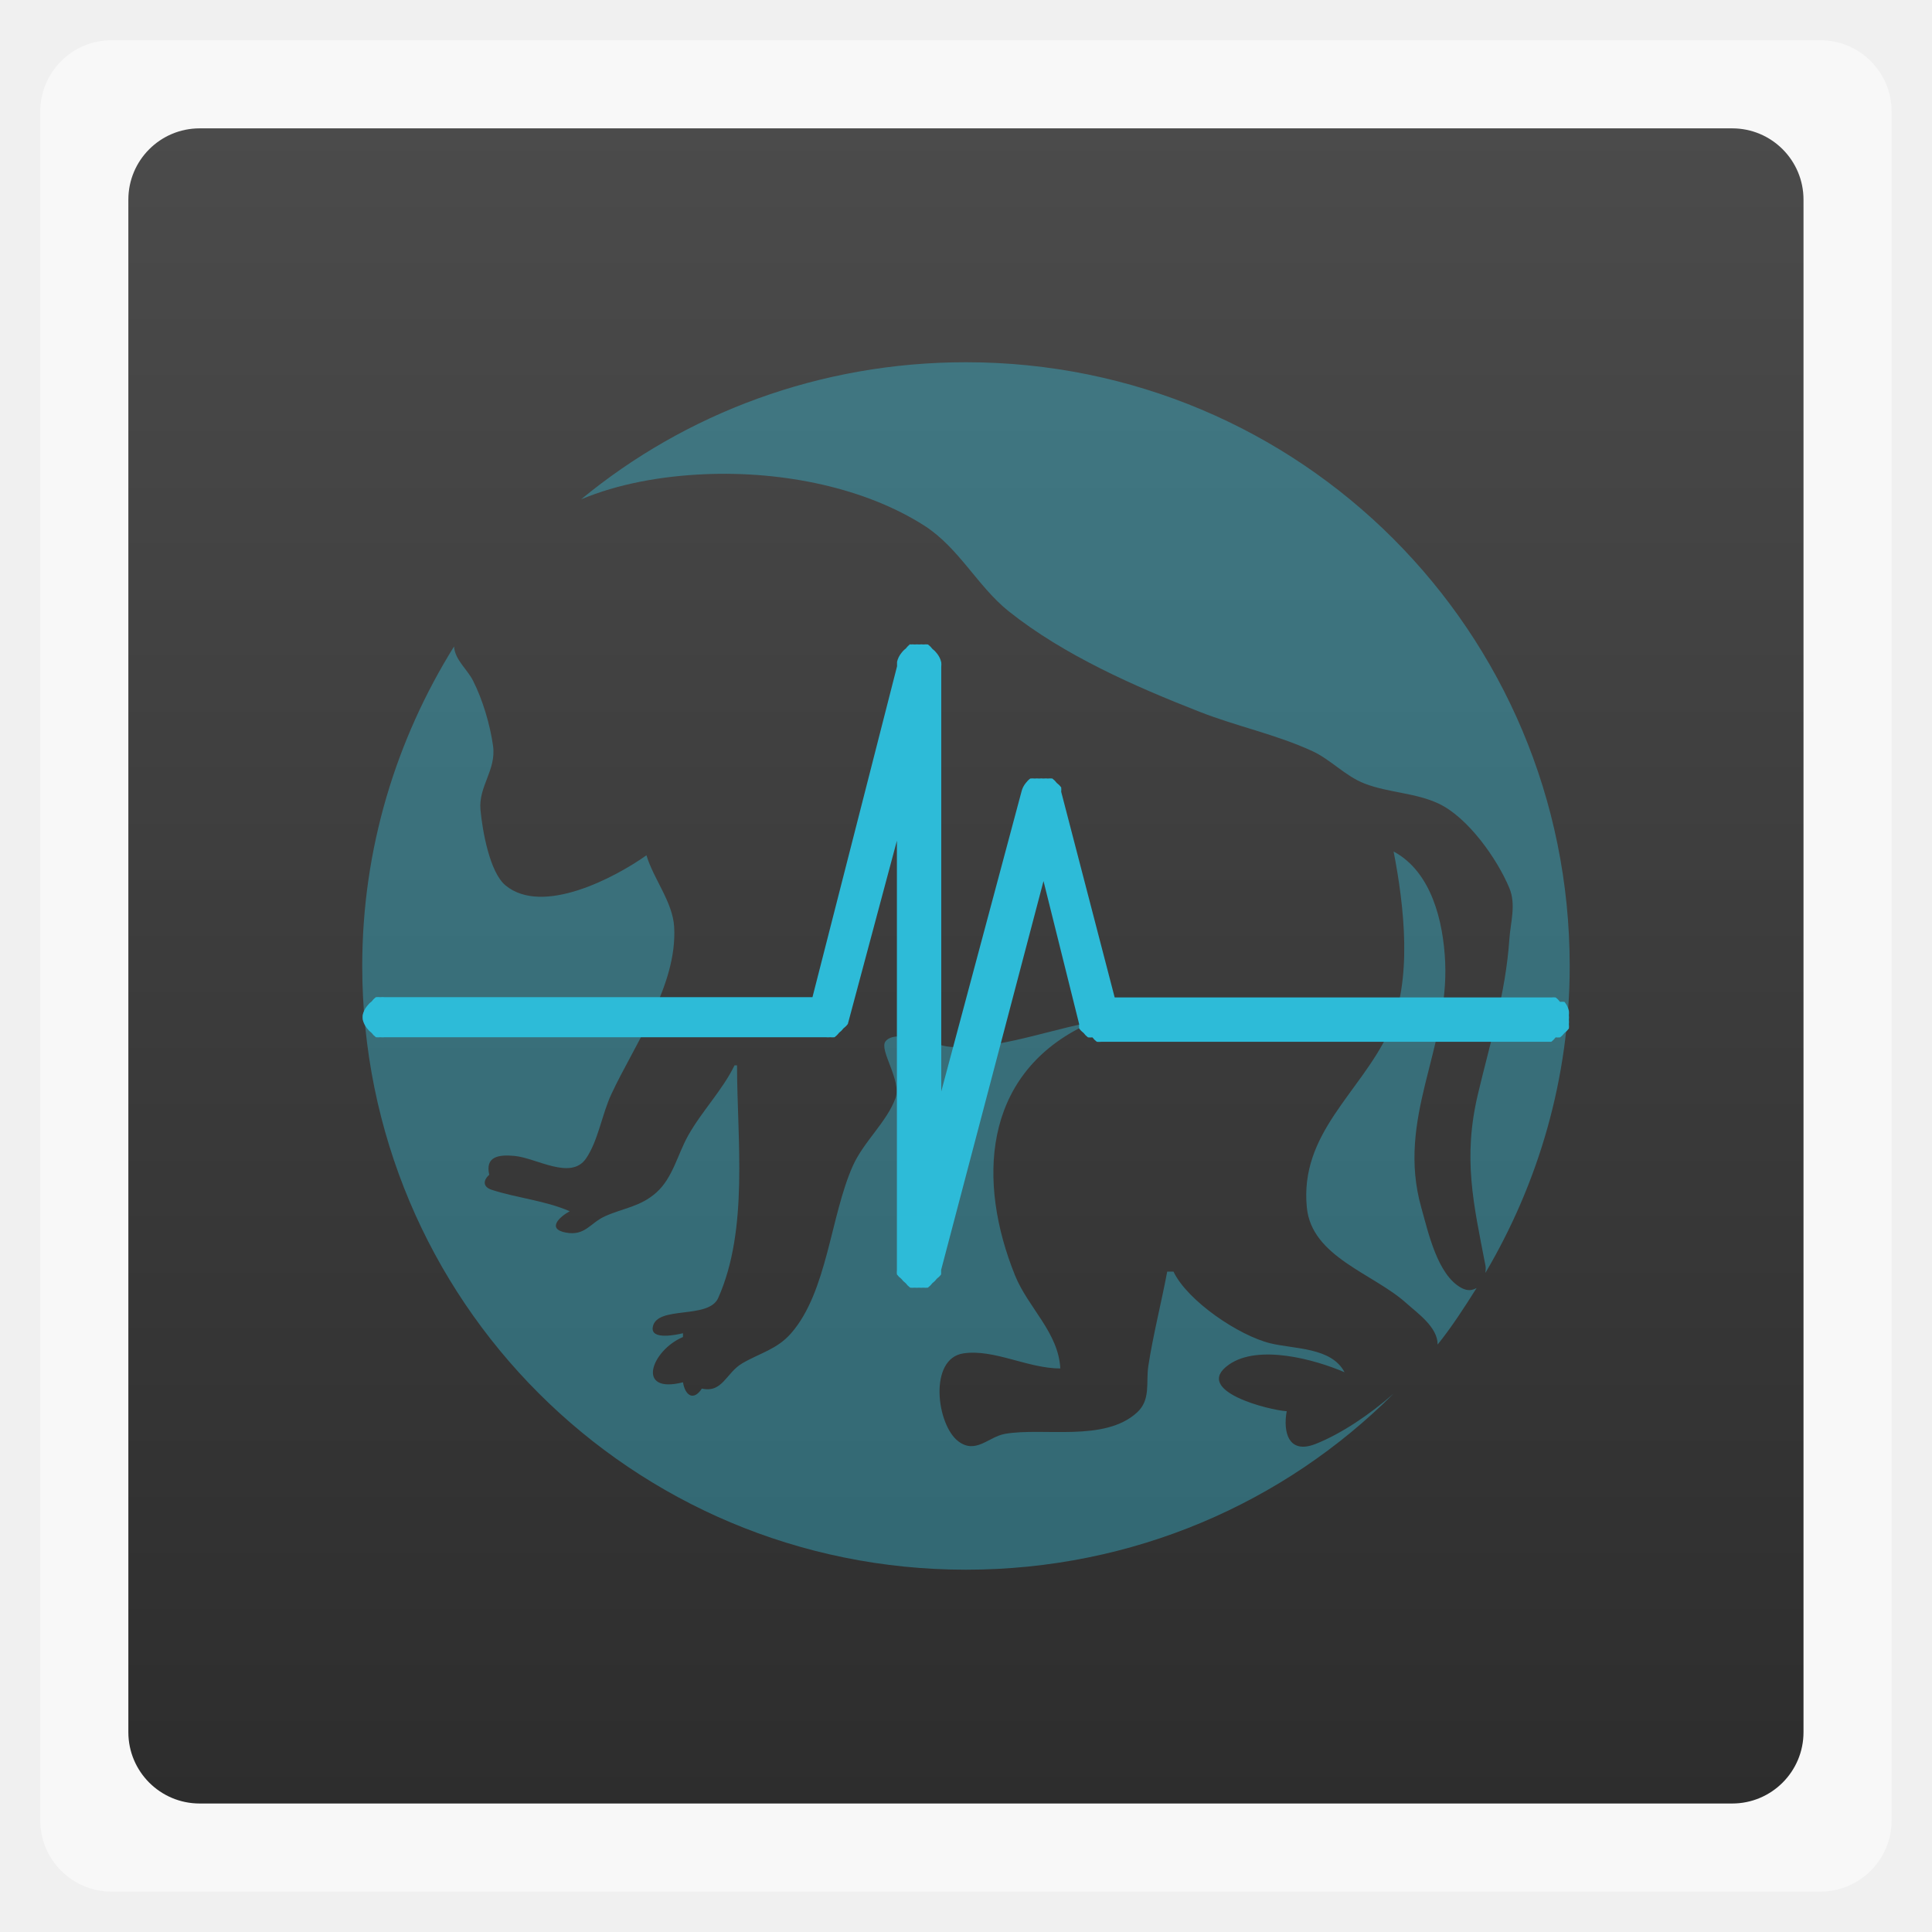
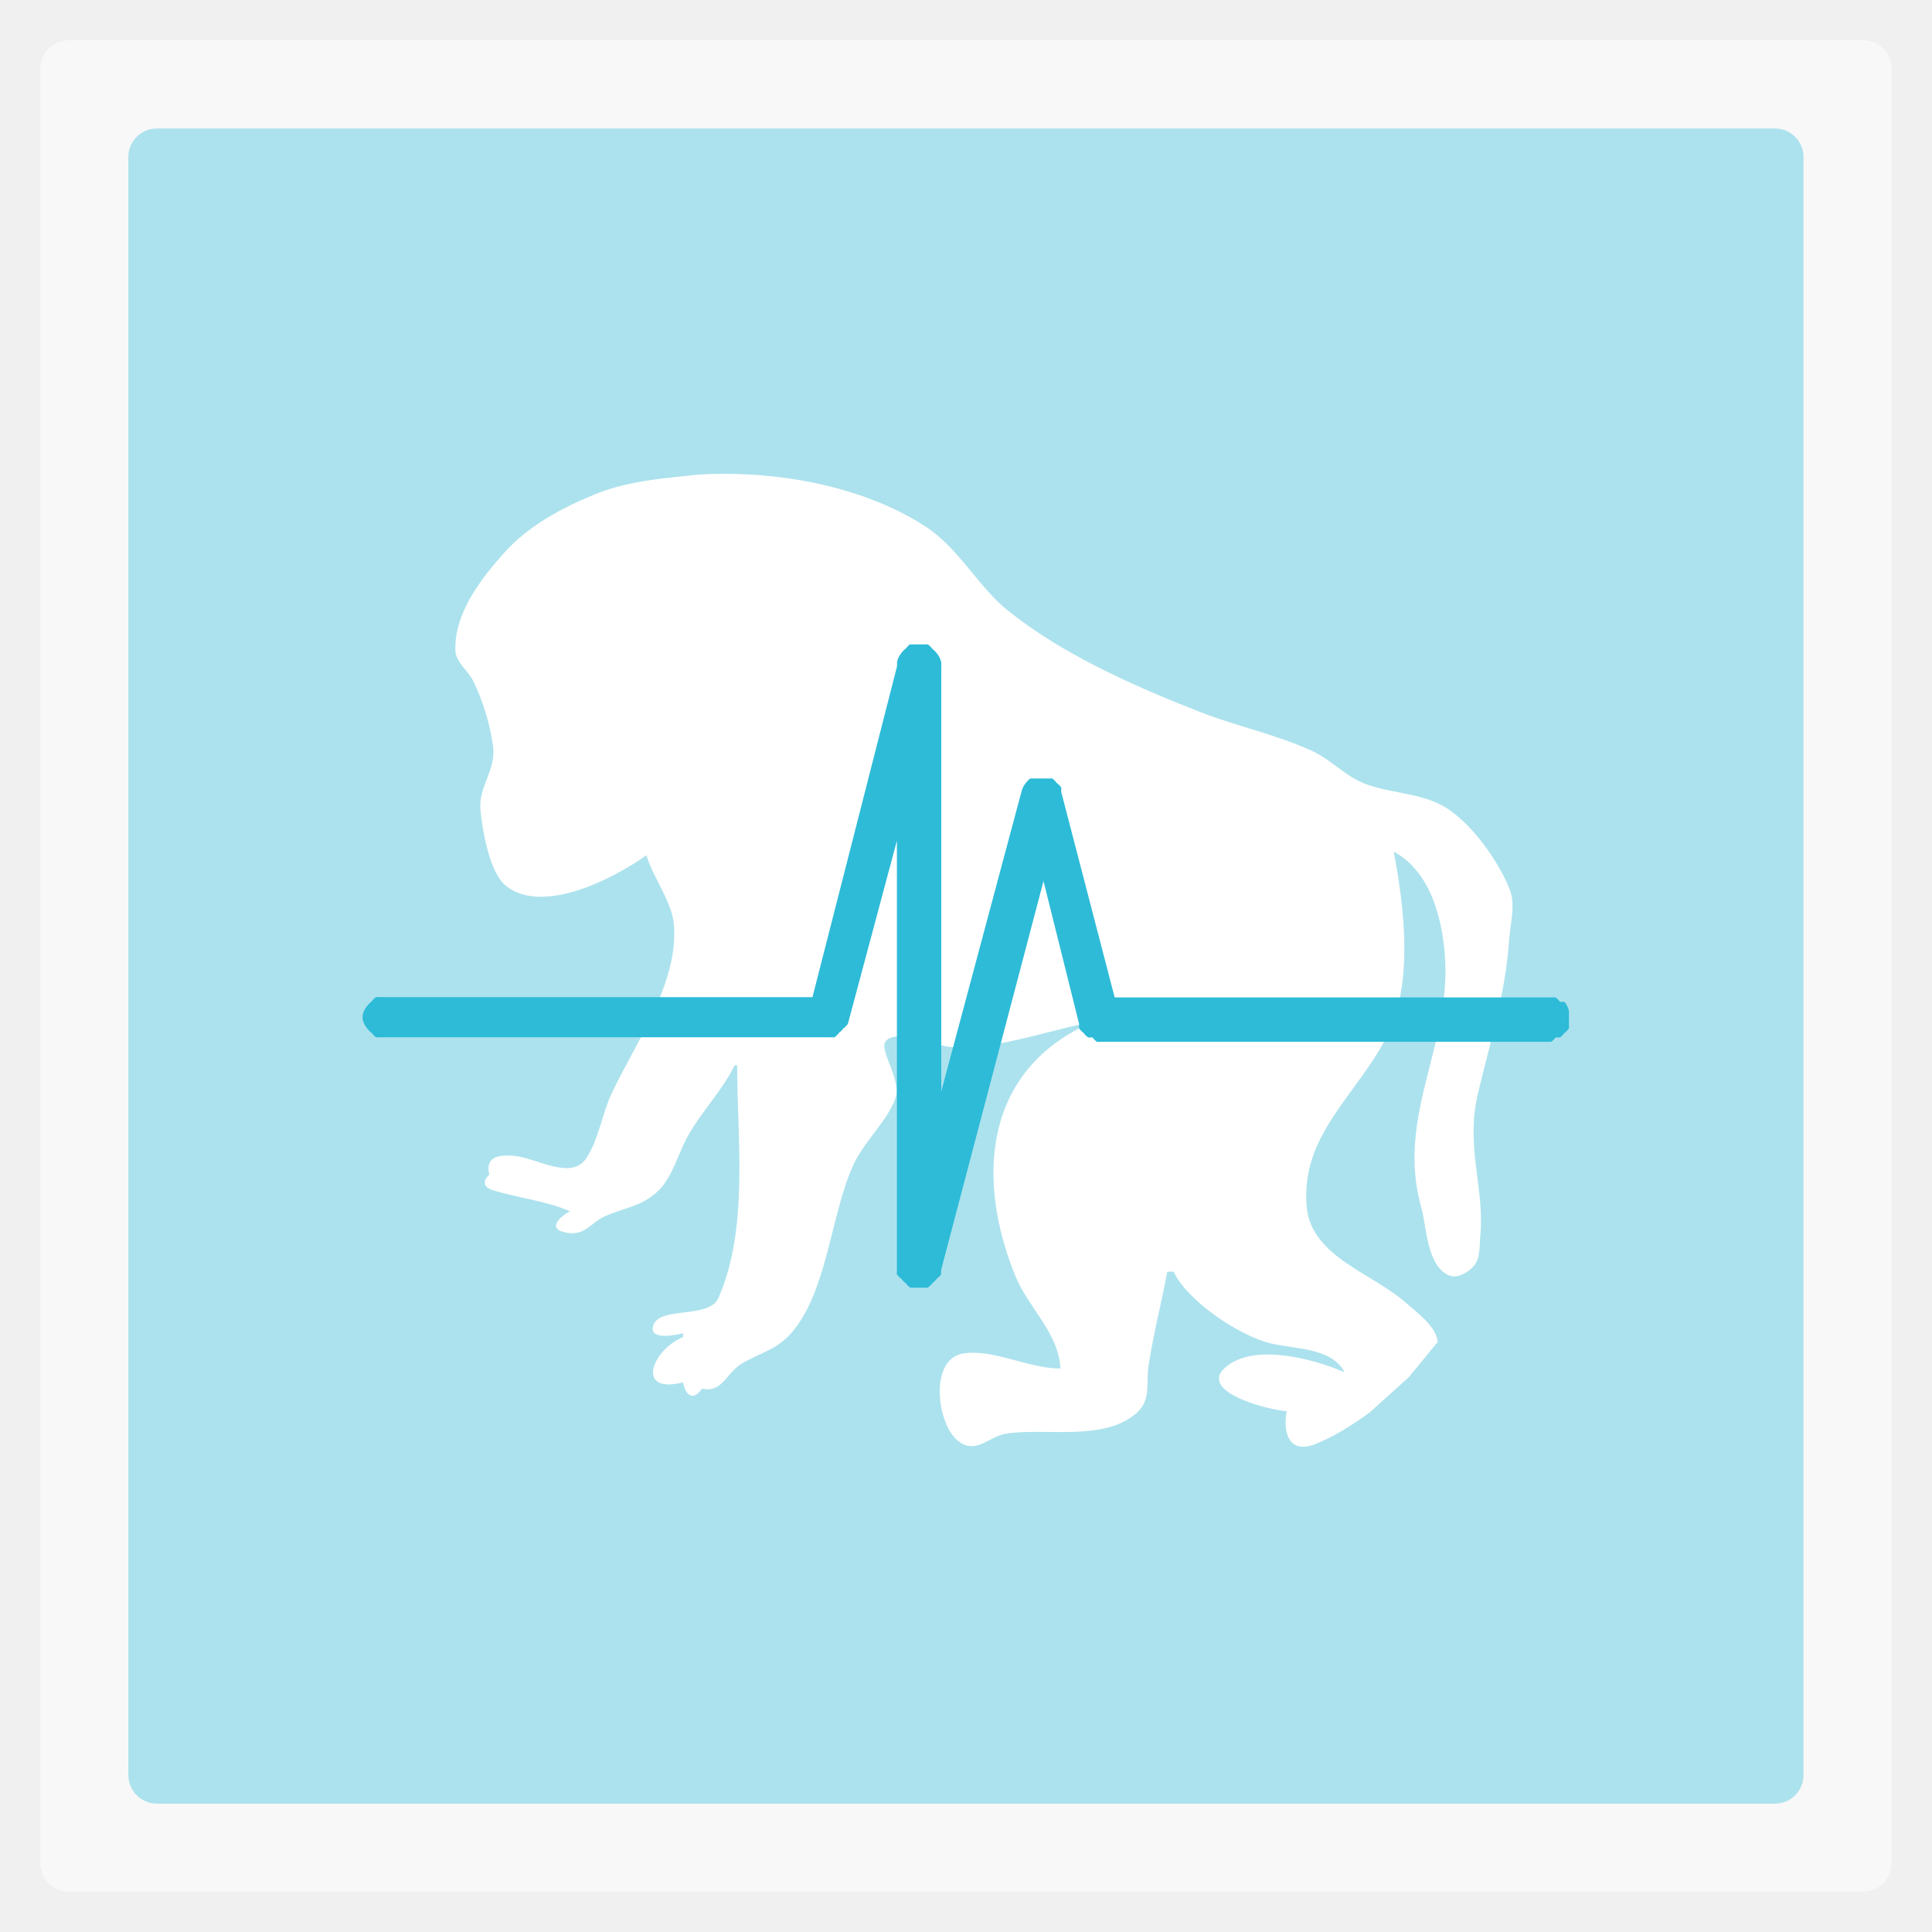
- <svg xmlns="http://www.w3.org/2000/svg" xmlns:xlink="http://www.w3.org/1999/xlink" width="48" viewBox="0 0 13.547 13.547" height="48">
-   <defs>
+ <svg xmlns="http://www.w3.org/2000/svg" xmlns:xlink="http://www.w3.org/1999/xlink" width="48" viewBox="0 0 13.547 13.547" height="48" id="svg2" version="1.1">
+   <defs id="defs4">
    <linearGradient id="linearGradient4460">
-       <stop offset="0" style="stop-color:#2d2d2d" />
-       <stop offset="1" style="stop-color:#4b4b4b" />
+       <stop offset="0" style="stop-color:#2d2d2d" id="stop7" />
+       <stop offset="1" style="stop-color:#4b4b4b" id="stop9" />
    </linearGradient>
-     <linearGradient gradientTransform="matrix(1.09524 0 0 1.09524 -133.0015 -293.0223)" xlink:href="#linearGradient4460" id="linearGradient4956" y1="279.096" y2="268.33" gradientUnits="userSpaceOnUse" x2="0" />
+     <linearGradient gradientTransform="matrix(1.09524,0,0,1.09524,-133.0015,-293.0223)" xlink:href="#linearGradient4460" id="linearGradient4956" y1="279.096" y2="268.33" gradientUnits="userSpaceOnUse" x2="0" />
  </defs>
-   <g style="fill-rule:evenodd">
-     <rect width="12.982" x=".282" y=".282" rx="0.5" height="12.982" style="opacity:.5;fill:#fff" />
-     <rect width="11.746" x=".9" y=".9" rx="0.5" height="11.746" style="fill:url(#linearGradient4956)" />
-     <path style="fill:#37c1dd;fill-opacity:.392" d="M 24 9 C 20.365 9 17.028 10.27 14.438 12.406 C 15.35 12.025 16.42 11.827 17.531 11.781 C 19.467 11.702 21.502 12.123 22.969 13.062 C 23.826 13.612 24.291 14.572 25.062 15.188 C 26.437 16.283 28.193 17.054 29.812 17.688 C 30.739 18.05 31.678 18.239 32.594 18.656 C 33.062 18.869 33.422 19.282 33.906 19.469 C 34.497 19.697 35.177 19.696 35.75 19.969 C 36.472 20.312 37.196 21.334 37.5 22.062 C 37.673 22.476 37.529 22.918 37.5 23.344 C 37.408 24.685 37.028 25.881 36.719 27.188 C 36.342 28.778 36.608 29.901 36.906 31.438 C 36.919 31.501 36.912 31.563 36.906 31.625 C 38.224 29.391 39 26.791 39 24 C 39 15.691 32.309 9 24 9 z M 11.281 16.062 C 9.848 18.363 9 21.079 9 24 C 9 32.309 15.691 39 24 39 C 28.155 39 31.914 37.336 34.625 34.625 C 34.041 35.139 33.327 35.622 32.688 35.875 C 32.013 36.142 31.874 35.582 31.969 35.062 C 31.548 35.04 29.608 34.557 30.531 33.906 C 31.264 33.389 32.668 33.776 33.406 34.094 C 33.08 33.472 32.164 33.522 31.562 33.375 C 30.78 33.184 29.505 32.324 29.156 31.594 L 29 31.594 C 28.855 32.363 28.647 33.179 28.531 33.938 C 28.468 34.349 28.597 34.776 28.25 35.094 C 27.44 35.836 25.92 35.458 24.969 35.625 C 24.561 35.697 24.246 36.137 23.812 35.812 C 23.268 35.404 23.065 33.753 23.938 33.625 C 24.701 33.513 25.535 34 26.344 34 C 26.297 33.104 25.544 32.491 25.219 31.688 C 24.285 29.38 24.401 26.742 26.906 25.5 L 26.906 25.438 C 25.939 25.637 24.501 26.138 23.531 26 C 23.203 25.953 22.245 25.55 22 25.875 C 21.837 26.091 22.407 26.848 22.25 27.281 C 22.034 27.878 21.458 28.362 21.188 28.969 C 20.633 30.214 20.555 32.096 19.656 33.125 C 19.301 33.531 18.875 33.617 18.438 33.875 C 18.043 34.107 17.951 34.616 17.438 34.5 C 17.229 34.819 17.023 34.67 16.969 34.344 C 15.776 34.645 16.191 33.545 16.969 33.219 L 16.969 33.125 C 16.822 33.16 16.156 33.307 16.219 32.969 C 16.319 32.428 17.603 32.789 17.844 32.25 C 18.608 30.535 18.312 28.293 18.312 26.469 L 18.25 26.469 C 17.952 27.084 17.432 27.613 17.094 28.219 C 16.836 28.681 16.715 29.263 16.312 29.625 C 15.914 29.984 15.487 30.013 15.031 30.219 C 14.661 30.386 14.54 30.712 14.062 30.625 C 13.576 30.536 13.901 30.231 14.156 30.094 C 13.532 29.825 12.847 29.766 12.219 29.562 C 11.994 29.49 11.999 29.326 12.156 29.188 C 12.05 28.731 12.391 28.683 12.781 28.719 C 13.327 28.769 14.186 29.335 14.562 28.781 C 14.863 28.339 14.958 27.68 15.188 27.188 C 15.771 25.933 16.831 24.483 16.75 23.031 C 16.716 22.413 16.234 21.833 16.062 21.25 C 15.271 21.81 13.482 22.755 12.562 22 C 12.162 21.671 11.985 20.623 11.938 20.125 C 11.882 19.538 12.334 19.136 12.25 18.531 C 12.177 18.006 11.992 17.381 11.75 16.906 C 11.608 16.628 11.301 16.39 11.281 16.062 z M 34.625 21.156 C 34.886 22.5 35.109 24.377 34.5 25.656 C 33.782 27.165 32.289 28.164 32.469 30 C 32.589 31.231 34.116 31.637 34.938 32.375 C 35.223 32.631 35.72 32.973 35.719 33.406 C 36.075 32.962 36.383 32.484 36.688 32 C 36.585 32.058 36.471 32.084 36.312 32 C 35.71 31.678 35.481 30.598 35.312 30 C 34.688 27.791 36.001 26.045 35.906 23.906 C 35.861 22.891 35.565 21.66 34.625 21.156 z " transform="scale(.28222)" />
-   </g>
-   <path style="fill:none;stroke:#000;stroke-linejoin:round;stroke-linecap:round;stroke-width:1.799" d="m 59.974,10.223 18.995,0 3.98,-14.43 0,24.73 5.317,-19.279 2.498,9.057 19.341,0" />
-   <path style="fill:#2dbbd8;line-height:normal;color:#000" d="m 6.383,4.516 a 0.15,0.15 0 0 0 -0.031,0.031 0.15,0.15 0 0 0 -0.031,0.031 0.15,0.15 0 0 0 -0.031,0.063 l 0,0.031 -0.593,2.32 -2.999,0 a 0.15,0.15 0 0 0 -0.031,0 0.15,0.15 0 0 0 -0.031,0 0.15,0.15 0 0 0 -0.031,0.031 0.15,0.15 0 0 0 -0.031,0.031 0.15,0.15 0 0 0 -0.031,0.063 0.15,0.15 0 0 0 0,0.031 0.15,0.15 0 0 0 0.031,0.063 0.15,0.15 0 0 0 0.031,0.031 0.15,0.15 0 0 0 0.031,0.031 0.15,0.15 0 0 0 0.031,0 0.15,0.15 0 0 0 0.031,0 l 3.092,0 a 0.15,0.15 0 0 0 0.031,0 0.15,0.15 0 0 0 0.031,0 0.15,0.15 0 0 0 0.031,-0.031 0.15,0.15 0 0 0 0.031,-0.031 0.15,0.15 0 0 0 0.031,-0.031 l 0.344,-1.285 0,2.947 0,0.063 a 0.15,0.15 0 0 0 0,0.031 0.15,0.15 0 0 0 0.031,0.031 0.15,0.15 0 0 0 0.031,0.031 0.15,0.15 0 0 0 0.031,0.031 0.15,0.15 0 0 0 0.031,0 0.15,0.15 0 0 0 0.031,0 0.15,0.15 0 0 0 0.031,0 0.15,0.15 0 0 0 0.031,0 0.15,0.15 0 0 0 0.031,-0.031 0.15,0.15 0 0 0 0.031,-0.031 0.15,0.15 0 0 0 0.031,-0.031 l 0,-0.031 0.718,-2.727 0.25,1.003 a 0.15,0.15 0 0 0 0,0.031 0.15,0.15 0 0 0 0.031,0.031 0.15,0.15 0 0 0 0.031,0.031 0.15,0.15 0 0 0 0.031,0 0.15,0.15 0 0 0 0.031,0.031 0.15,0.15 0 0 0 0.031,0 l 3.155,0 a 0.15,0.15 0 0 0 0.031,-0.031 0.15,0.15 0 0 0 0.031,0 0.15,0.15 0 0 0 0.031,-0.031 0.15,0.15 0 0 0 0.031,-0.031 0.15,0.15 0 0 0 0,-0.031 0.15,0.15 0 0 0 0,-0.031 0.15,0.15 0 0 0 0,-0.031 0.15,0.15 0 0 0 0,-0.031 0.15,0.15 0 0 0 -0.031,-0.063 0.15,0.15 0 0 0 -0.031,0 0.15,0.15 0 0 0 -0.031,-0.031 0.15,0.15 0 0 0 -0.031,0 l -3.061,0 -0.375,-1.442 a 0.15,0.15 0 0 0 0,-0.031 0.15,0.15 0 0 0 -0.031,-0.031 0.15,0.15 0 0 0 -0.031,-0.031 0.15,0.15 0 0 0 -0.031,0 0.15,0.15 0 0 0 -0.031,0 0.15,0.15 0 0 0 -0.031,0 0.15,0.15 0 0 0 -0.031,0 0.15,0.15 0 0 0 -0.031,0 0.15,0.15 0 0 0 -0.031,0.031 0.15,0.15 0 0 0 -0.031,0.063 l -0.562,2.1 0,-2.947 0,-0.031 a 0.15,0.15 0 0 0 0,-0.031 0.15,0.15 0 0 0 -0.031,-0.063 0.15,0.15 0 0 0 -0.031,-0.031 0.15,0.15 0 0 0 -0.031,-0.031 0.15,0.15 0 0 0 -0.031,0 0.15,0.15 0 0 0 -0.031,0 0.15,0.15 0 0 0 -0.031,0 0.15,0.15 0 0 0 -0.031,0 z" />
+   <rect id="rect14" style="opacity:0.5;fill:#ffffff;fill-rule:evenodd" height="12.982" rx="0.2" y="0.282" x="0.282" width="12.982" />
+   <rect id="rect42" style="fill:#37c1dd;fill-opacity:0.392;fill-rule:evenodd" height="11.746" rx="0.2" y="0.901" x="0.9" width="11.746" />
+   <path style="fill:#ffffff;fill-opacity:1;fill-rule:evenodd" d="M 4.948,3.325 C 4.882,3.328 4.818,3.336 4.754,3.343 4.549,3.364 4.355,3.391 4.172,3.466 3.94,3.561 3.708,3.685 3.54,3.871 3.368,4.062 3.185,4.303 3.193,4.56 3.195,4.641 3.28,4.701 3.316,4.771 3.384,4.905 3.437,5.082 3.457,5.23 3.481,5.401 3.353,5.514 3.369,5.68 3.382,5.82 3.432,6.116 3.545,6.209 3.805,6.422 4.31,6.155 4.533,5.997 4.581,6.162 4.718,6.326 4.727,6.5 4.75,6.91 4.451,7.319 4.286,7.673 4.222,7.812 4.195,7.998 4.11,8.123 c -0.106,0.156 -0.349,-0.004 -0.503,-0.018 -0.11,-0.01 -0.206,0.004 -0.176,0.132 -0.044,0.039 -0.046,0.085 0.018,0.106 0.177,0.057 0.371,0.074 0.547,0.15 -0.072,0.039 -0.164,0.125 -0.026,0.15 C 4.103,8.668 4.138,8.576 4.242,8.528 4.371,8.47 4.491,8.462 4.604,8.361 4.717,8.259 4.751,8.094 4.824,7.964 4.92,7.793 5.067,7.644 5.151,7.47 l 0.018,0 c 0,0.515 0.083,1.147 -0.132,1.632 -0.068,0.152 -0.43,0.05 -0.459,0.203 -0.018,0.096 0.17,0.054 0.212,0.044 l 0,0.026 c -0.22,0.092 -0.337,0.403 0,0.318 0.015,0.092 0.073,0.134 0.132,0.044 C 5.066,9.769 5.092,9.626 5.203,9.56 5.327,9.488 5.447,9.463 5.547,9.349 5.801,9.058 5.823,8.527 5.98,8.176 6.056,8.004 6.219,7.868 6.279,7.699 6.324,7.577 6.163,7.363 6.209,7.303 c 0.069,-0.092 0.34,0.022 0.432,0.035 0.274,0.039 0.68,-0.102 0.953,-0.159 l 0,0.018 c -0.707,0.35 -0.74,1.095 -0.476,1.746 0.092,0.227 0.304,0.4 0.318,0.653 -0.228,0 -0.464,-0.137 -0.679,-0.106 -0.246,0.036 -0.189,0.502 -0.035,0.617 0.122,0.092 0.211,-0.033 0.326,-0.053 0.268,-0.047 0.697,0.06 0.926,-0.15 0.098,-0.09 0.062,-0.21 0.079,-0.326 0.033,-0.214 0.091,-0.444 0.132,-0.661 l 0.044,0 C 8.327,9.123 8.687,9.365 8.908,9.419 9.077,9.461 9.336,9.447 9.428,9.622 9.22,9.532 8.823,9.423 8.617,9.569 8.356,9.753 8.904,9.889 9.022,9.895 8.995,10.042 9.035,10.2 9.225,10.125 9.348,10.076 9.48,9.995 9.604,9.904 L 9.878,9.657 10.081,9.41 C 10.069,9.296 9.937,9.206 9.86,9.137 9.628,8.929 9.197,8.814 9.163,8.467 9.113,7.949 9.534,7.667 9.737,7.241 c 0.172,-0.361 0.109,-0.891 0.035,-1.27 0.265,0.142 0.349,0.49 0.362,0.776 0.027,0.604 -0.344,1.096 -0.168,1.72 0.038,0.134 0.037,0.408 0.194,0.476 0.057,0.025 0.135,-0.02 0.175,-0.067 0.047,-0.056 0.038,-0.142 0.045,-0.215 0.031,-0.328 -0.105,-0.617 -0.018,-0.988 0.087,-0.369 0.195,-0.706 0.22,-1.085 0.008,-0.12 0.049,-0.245 0,-0.362 C 10.497,6.021 10.293,5.733 10.089,5.636 9.928,5.559 9.736,5.559 9.569,5.495 9.433,5.442 9.331,5.325 9.199,5.265 8.94,5.147 8.675,5.094 8.414,4.992 7.957,4.813 7.461,4.595 7.073,4.286 6.855,4.113 6.724,3.841 6.482,3.687 6.068,3.421 5.494,3.303 4.948,3.325 z" id="rect16" />
+   <path style="fill:none;stroke:#000;stroke-linejoin:round;stroke-linecap:round;stroke-width:1.799" d="m 59.974,10.223 18.995,0 3.98,-14.43 0,24.73 5.317,-19.279 2.498,9.057 19.341,0" id="path20" />
+   <path style="fill:#2dbbd8;line-height:normal;color:#000" d="m 6.383,4.516 a 0.15,0.15 0 0 0 -0.031,0.031 0.15,0.15 0 0 0 -0.031,0.031 0.15,0.15 0 0 0 -0.031,0.063 l 0,0.031 -0.593,2.32 -2.999,0 a 0.15,0.15 0 0 0 -0.031,0 0.15,0.15 0 0 0 -0.031,0 0.15,0.15 0 0 0 -0.031,0.031 0.15,0.15 0 0 0 -0.031,0.031 0.15,0.15 0 0 0 -0.031,0.063 0.15,0.15 0 0 0 0,0.031 0.15,0.15 0 0 0 0.031,0.063 0.15,0.15 0 0 0 0.031,0.031 0.15,0.15 0 0 0 0.031,0.031 0.15,0.15 0 0 0 0.031,0 0.15,0.15 0 0 0 0.031,0 l 3.092,0 a 0.15,0.15 0 0 0 0.031,0 0.15,0.15 0 0 0 0.031,0 0.15,0.15 0 0 0 0.031,-0.031 0.15,0.15 0 0 0 0.031,-0.031 0.15,0.15 0 0 0 0.031,-0.031 l 0.344,-1.285 0,2.947 0,0.063 a 0.15,0.15 0 0 0 0,0.031 0.15,0.15 0 0 0 0.031,0.031 0.15,0.15 0 0 0 0.031,0.031 0.15,0.15 0 0 0 0.031,0.031 0.15,0.15 0 0 0 0.031,0 0.15,0.15 0 0 0 0.031,0 0.15,0.15 0 0 0 0.031,0 0.15,0.15 0 0 0 0.031,0 0.15,0.15 0 0 0 0.031,-0.031 0.15,0.15 0 0 0 0.031,-0.031 0.15,0.15 0 0 0 0.031,-0.031 l 0,-0.031 0.718,-2.727 0.25,1.003 a 0.15,0.15 0 0 0 0,0.031 0.15,0.15 0 0 0 0.031,0.031 0.15,0.15 0 0 0 0.031,0.031 0.15,0.15 0 0 0 0.031,0 0.15,0.15 0 0 0 0.031,0.031 0.15,0.15 0 0 0 0.031,0 l 3.155,0 a 0.15,0.15 0 0 0 0.031,-0.031 0.15,0.15 0 0 0 0.031,0 0.15,0.15 0 0 0 0.031,-0.031 0.15,0.15 0 0 0 0.031,-0.031 0.15,0.15 0 0 0 0,-0.031 0.15,0.15 0 0 0 0,-0.031 0.15,0.15 0 0 0 0,-0.031 0.15,0.15 0 0 0 0,-0.031 0.15,0.15 0 0 0 -0.031,-0.063 0.15,0.15 0 0 0 -0.031,0 0.15,0.15 0 0 0 -0.031,-0.031 0.15,0.15 0 0 0 -0.031,0 l -3.061,0 -0.375,-1.442 a 0.15,0.15 0 0 0 0,-0.031 0.15,0.15 0 0 0 -0.031,-0.031 0.15,0.15 0 0 0 -0.031,-0.031 0.15,0.15 0 0 0 -0.031,0 0.15,0.15 0 0 0 -0.031,0 0.15,0.15 0 0 0 -0.031,0 0.15,0.15 0 0 0 -0.031,0 0.15,0.15 0 0 0 -0.031,0 0.15,0.15 0 0 0 -0.031,0.031 0.15,0.15 0 0 0 -0.031,0.063 l -0.562,2.1 0,-2.947 0,-0.031 a 0.15,0.15 0 0 0 0,-0.031 0.15,0.15 0 0 0 -0.031,-0.063 0.15,0.15 0 0 0 -0.031,-0.031 0.15,0.15 0 0 0 -0.031,-0.031 0.15,0.15 0 0 0 -0.031,0 0.15,0.15 0 0 0 -0.031,0 0.15,0.15 0 0 0 -0.031,0 0.15,0.15 0 0 0 -0.031,0 z" id="path22" />
</svg>
